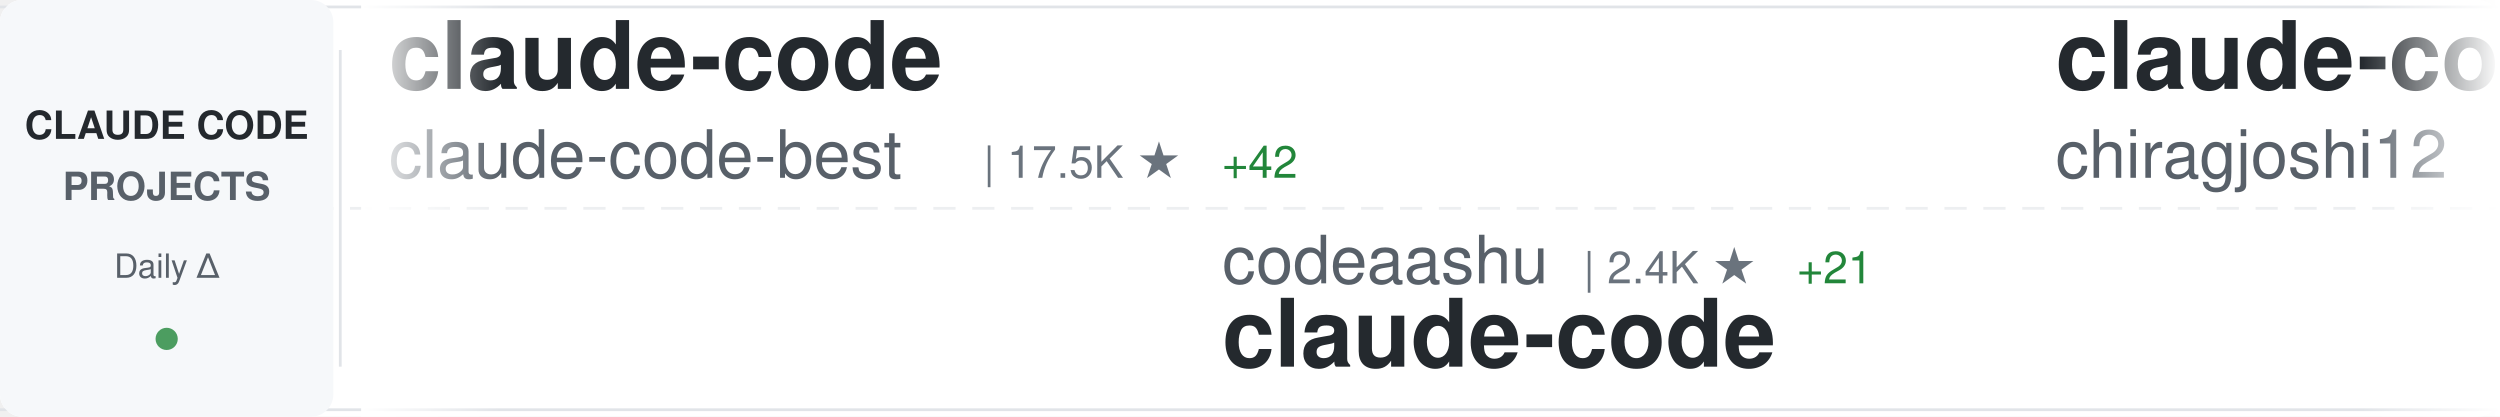
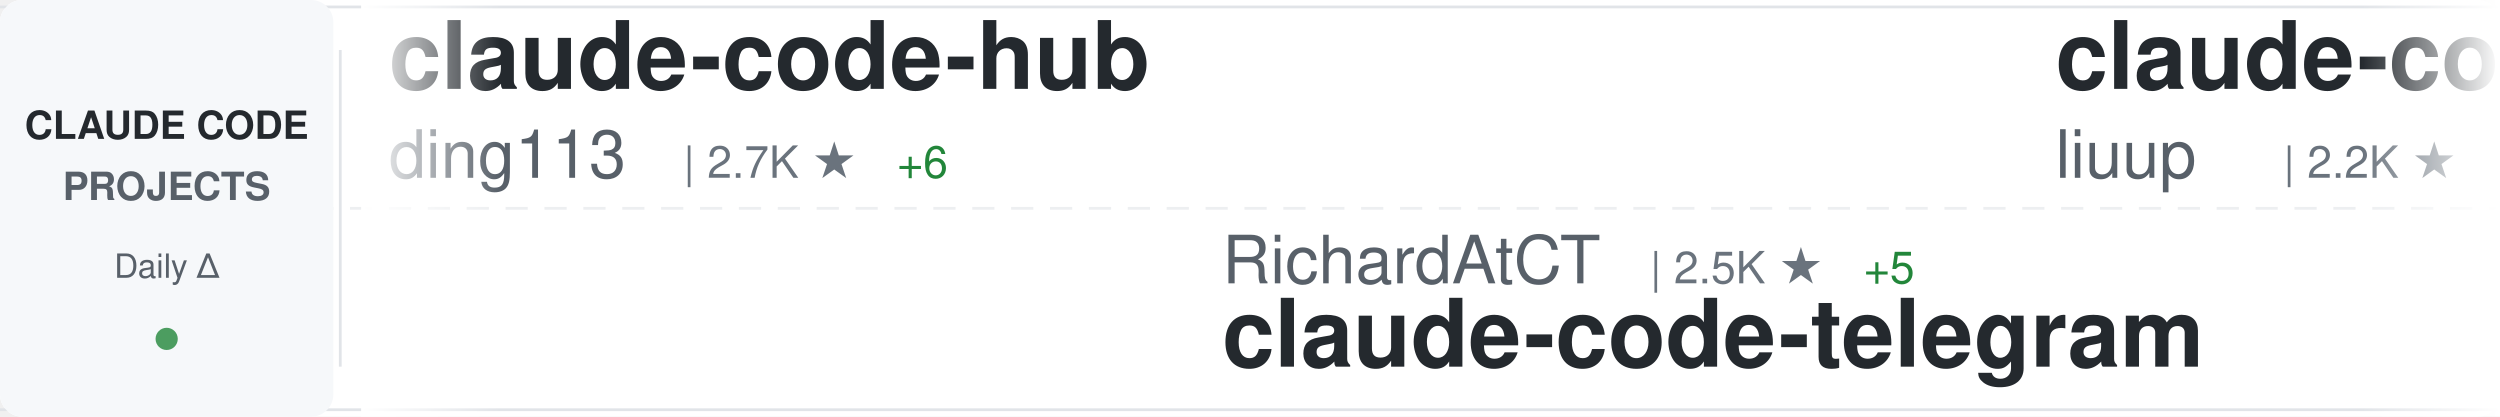
<svg xmlns="http://www.w3.org/2000/svg" width="900" height="150">
  <defs>
    <linearGradient id="awesomeLeftFade" x1="0%" y1="0%" x2="100%" y2="0%">
      <stop offset="0%" style="stop-color:#ffffff;stop-opacity:1" />
      <stop offset="100%" style="stop-color:#ffffff;stop-opacity:0" />
    </linearGradient>
    <linearGradient id="awesomeRightFade" x1="0%" y1="0%" x2="100%" y2="0%">
      <stop offset="0%" style="stop-color:#ffffff;stop-opacity:0" />
      <stop offset="100%" style="stop-color:#ffffff;stop-opacity:1" />
    </linearGradient>
  </defs>
  <rect width="900" height="150" fill="#ffffff" rx="8" />
  <rect x="0" y="2" width="900" height="1" fill="#e1e4e8" />
  <rect x="0" y="147" width="900" height="1" fill="#e1e4e8" />
  <line x1="0" y1="75" x2="900" y2="75" stroke="#e1e4e8" stroke-width="1" stroke-dasharray="8 6" opacity="0.6" />
  <rect x="0" y="0" width="120" height="150" fill="#f6f8fa" rx="8" />
  <text x="60" y="50" font-family="-apple-system, BlinkMacSystemFont, 'Segoe UI', Helvetica, Arial, sans-serif" font-size="14" font-weight="600" fill="#24292e" text-anchor="middle">CLAUDE CODE</text>
  <text x="60" y="72" font-family="-apple-system, BlinkMacSystemFont, 'Segoe UI', Helvetica, Arial, sans-serif" font-size="14" font-weight="600" fill="#586069" text-anchor="middle">PROJECTS</text>
  <text x="60" y="100" font-family="-apple-system, BlinkMacSystemFont, 'Segoe UI', Helvetica, Arial, sans-serif" font-size="12" font-weight="500" fill="#586069" text-anchor="middle">Daily Δ</text>
  <circle cx="60" cy="122" r="4" fill="#22863a" opacity="0.8" />
  <rect x="122" y="18" width="1" height="114" fill="#e1e4e8" />
  <clipPath id="awesomeTickerClip">
    <rect x="130" y="0" width="770" height="150" />
  </clipPath>
  <g clip-path="url(#awesomeTickerClip)">
    <g id="awesomeTickerItems">
      <animateTransform attributeName="transform" attributeType="XML" type="translate" from="0 0" to="-3000 0" dur="54s" repeatCount="indefinite" />
      <g transform="translate(0, 0)">
-         <text x="140" y="32" font-family="-apple-system, BlinkMacSystemFont, 'Segoe UI', Helvetica, Arial, sans-serif" font-size="34" font-weight="600" fill="#24292e">claude-code</text>
-         <text x="140" y="64" font-family="-apple-system, BlinkMacSystemFont, 'Segoe UI', Helvetica, Arial, sans-serif" font-size="24" font-weight="400" fill="#586069">claude-code-best</text>
-         <text x="354" y="64" font-family="-apple-system, BlinkMacSystemFont, 'Segoe UI', Helvetica, Arial, sans-serif" font-size="16" font-weight="500" fill="#6a737d">| 17.5K ★</text>
-         <text x="440" y="64" font-family="-apple-system, BlinkMacSystemFont, 'Segoe UI', Helvetica, Arial, sans-serif" font-size="16" font-weight="500" fill="#22863a"> +42</text>
+         <text x="140" y="32" font-family="-apple-system, BlinkMacSystemFont, 'Segoe UI', Helvetica, Arial, sans-serif" font-size="34" font-weight="600" fill="#24292e">claude-code-hub</text>
+         <text x="140" y="64" font-family="-apple-system, BlinkMacSystemFont, 'Segoe UI', Helvetica, Arial, sans-serif" font-size="24" font-weight="400" fill="#586069">ding113</text>
+         <text x="246" y="64" font-family="-apple-system, BlinkMacSystemFont, 'Segoe UI', Helvetica, Arial, sans-serif" font-size="16" font-weight="500" fill="#6a737d">| 2.7K ★</text>
+         <text x="323" y="64" font-family="-apple-system, BlinkMacSystemFont, 'Segoe UI', Helvetica, Arial, sans-serif" font-size="16" font-weight="500" fill="#22863a"> +6</text>
      </g>
      <g transform="translate(300, 0)">
-         <text x="140" y="102" font-family="-apple-system, BlinkMacSystemFont, 'Segoe UI', Helvetica, Arial, sans-serif" font-size="24" font-weight="400" fill="#586069">codeaashu</text>
-         <text x="270" y="102" font-family="-apple-system, BlinkMacSystemFont, 'Segoe UI', Helvetica, Arial, sans-serif" font-size="16" font-weight="500" fill="#6a737d">| 2.4K ★</text>
-         <text x="347" y="102" font-family="-apple-system, BlinkMacSystemFont, 'Segoe UI', Helvetica, Arial, sans-serif" font-size="16" font-weight="500" fill="#22863a"> +21</text>
-         <text x="140" y="132" font-family="-apple-system, BlinkMacSystemFont, 'Segoe UI', Helvetica, Arial, sans-serif" font-size="34" font-weight="600" fill="#24292e">claude-code</text>
+         <text x="140" y="102" font-family="-apple-system, BlinkMacSystemFont, 'Segoe UI', Helvetica, Arial, sans-serif" font-size="24" font-weight="400" fill="#586069">RichardAtCT</text>
+         <text x="294" y="102" font-family="-apple-system, BlinkMacSystemFont, 'Segoe UI', Helvetica, Arial, sans-serif" font-size="16" font-weight="500" fill="#6a737d">| 2.5K ★</text>
+         <text x="371" y="102" font-family="-apple-system, BlinkMacSystemFont, 'Segoe UI', Helvetica, Arial, sans-serif" font-size="16" font-weight="500" fill="#22863a"> +5</text>
+         <text x="140" y="132" font-family="-apple-system, BlinkMacSystemFont, 'Segoe UI', Helvetica, Arial, sans-serif" font-size="34" font-weight="600" fill="#24292e">claude-code-telegram</text>
      </g>
      <g transform="translate(600, 0)">
-         <text x="140" y="32" font-family="-apple-system, BlinkMacSystemFont, 'Segoe UI', Helvetica, Arial, sans-serif" font-size="34" font-weight="600" fill="#24292e">claude-code</text>
-         <text x="140" y="64" font-family="-apple-system, BlinkMacSystemFont, 'Segoe UI', Helvetica, Arial, sans-serif" font-size="24" font-weight="400" fill="#586069">chiragjoshi12</text>
-         <text x="318" y="64" font-family="-apple-system, BlinkMacSystemFont, 'Segoe UI', Helvetica, Arial, sans-serif" font-size="16" font-weight="500" fill="#6a737d">| 195 ★</text>
-         <text x="386" y="64" font-family="-apple-system, BlinkMacSystemFont, 'Segoe UI', Helvetica, Arial, sans-serif" font-size="16" font-weight="500" fill="#22863a"> +1</text>
+         <text x="140" y="32" font-family="-apple-system, BlinkMacSystemFont, 'Segoe UI', Helvetica, Arial, sans-serif" font-size="34" font-weight="600" fill="#24292e">claude-code-analysis</text>
+         <text x="140" y="64" font-family="-apple-system, BlinkMacSystemFont, 'Segoe UI', Helvetica, Arial, sans-serif" font-size="24" font-weight="400" fill="#586069">liuup</text>
+         <text x="222" y="64" font-family="-apple-system, BlinkMacSystemFont, 'Segoe UI', Helvetica, Arial, sans-serif" font-size="16" font-weight="500" fill="#6a737d">| 2.2K ★</text>
+         <text x="299" y="64" font-family="-apple-system, BlinkMacSystemFont, 'Segoe UI', Helvetica, Arial, sans-serif" font-size="16" font-weight="500" fill="#22863a"> +15</text>
      </g>
      <g transform="translate(900, 0)">
-         <text x="140" y="102" font-family="-apple-system, BlinkMacSystemFont, 'Segoe UI', Helvetica, Arial, sans-serif" font-size="24" font-weight="400" fill="#586069">alejandrobalderas</text>
-         <text x="366" y="102" font-family="-apple-system, BlinkMacSystemFont, 'Segoe UI', Helvetica, Arial, sans-serif" font-size="16" font-weight="500" fill="#6a737d">| 1.9K ★</text>
-         <text x="443" y="102" font-family="-apple-system, BlinkMacSystemFont, 'Segoe UI', Helvetica, Arial, sans-serif" font-size="16" font-weight="500" fill="#22863a"> +20</text>
-         <text x="140" y="132" font-family="-apple-system, BlinkMacSystemFont, 'Segoe UI', Helvetica, Arial, sans-serif" font-size="34" font-weight="600" fill="#24292e">claude-code-from-source</text>
+         <text x="140" y="102" font-family="-apple-system, BlinkMacSystemFont, 'Segoe UI', Helvetica, Arial, sans-serif" font-size="24" font-weight="400" fill="#586069">ponponon</text>
+         <text x="258" y="102" font-family="-apple-system, BlinkMacSystemFont, 'Segoe UI', Helvetica, Arial, sans-serif" font-size="16" font-weight="500" fill="#6a737d">| 2.2K ★</text>
+         <text x="335" y="102" font-family="-apple-system, BlinkMacSystemFont, 'Segoe UI', Helvetica, Arial, sans-serif" font-size="16" font-weight="500" fill="#22863a"> +3</text>
+         <text x="140" y="132" font-family="-apple-system, BlinkMacSystemFont, 'Segoe UI', Helvetica, Arial, sans-serif" font-size="34" font-weight="600" fill="#24292e">claude_code_src</text>
      </g>
      <g transform="translate(1200, 0)">
-         <text x="140" y="32" font-family="-apple-system, BlinkMacSystemFont, 'Segoe UI', Helvetica, Arial, sans-serif" font-size="34" font-weight="600" fill="#24292e">claude-code-prompts</text>
-         <text x="140" y="64" font-family="-apple-system, BlinkMacSystemFont, 'Segoe UI', Helvetica, Arial, sans-serif" font-size="24" font-weight="400" fill="#586069">repowise-dev</text>
-         <text x="306" y="64" font-family="-apple-system, BlinkMacSystemFont, 'Segoe UI', Helvetica, Arial, sans-serif" font-size="16" font-weight="500" fill="#6a737d">| 991 ★</text>
-         <text x="374" y="64" font-family="-apple-system, BlinkMacSystemFont, 'Segoe UI', Helvetica, Arial, sans-serif" font-size="16" font-weight="500" fill="#22863a"> +3</text>
+         <text x="140" y="32" font-family="-apple-system, BlinkMacSystemFont, 'Segoe UI', Helvetica, Arial, sans-serif" font-size="34" font-weight="600" fill="#24292e">ralph</text>
+         <text x="140" y="64" font-family="-apple-system, BlinkMacSystemFont, 'Segoe UI', Helvetica, Arial, sans-serif" font-size="24" font-weight="400" fill="#586069">snarktank</text>
+         <text x="270" y="64" font-family="-apple-system, BlinkMacSystemFont, 'Segoe UI', Helvetica, Arial, sans-serif" font-size="16" font-weight="500" fill="#6a737d">| 18.5K ★</text>
+         <text x="356" y="64" font-family="-apple-system, BlinkMacSystemFont, 'Segoe UI', Helvetica, Arial, sans-serif" font-size="16" font-weight="500" fill="#22863a"> +59</text>
      </g>
      <g transform="translate(1500, 0)">
-         <text x="140" y="102" font-family="-apple-system, BlinkMacSystemFont, 'Segoe UI', Helvetica, Arial, sans-serif" font-size="24" font-weight="400" fill="#586069">zstmfhy</text>
-         <text x="246" y="102" font-family="-apple-system, BlinkMacSystemFont, 'Segoe UI', Helvetica, Arial, sans-serif" font-size="16" font-weight="500" fill="#6a737d">| 190 ★</text>
-         <text x="140" y="132" font-family="-apple-system, BlinkMacSystemFont, 'Segoe UI', Helvetica, Arial, sans-serif" font-size="34" font-weight="600" fill="#24292e">Claude-code</text>
-       </g>
-       <g transform="translate(1800, 0)">
-         <text x="140" y="32" font-family="-apple-system, BlinkMacSystemFont, 'Segoe UI', Helvetica, Arial, sans-serif" font-size="34" font-weight="600" fill="#24292e">claude-code-source</text>
-         <text x="140" y="64" font-family="-apple-system, BlinkMacSystemFont, 'Segoe UI', Helvetica, Arial, sans-serif" font-size="24" font-weight="400" fill="#586069">AprilNEA</text>
-         <text x="258" y="64" font-family="-apple-system, BlinkMacSystemFont, 'Segoe UI', Helvetica, Arial, sans-serif" font-size="16" font-weight="500" fill="#6a737d">| 377 ★</text>
-       </g>
-       <g transform="translate(2100, 0)">
        <text x="140" y="102" font-family="-apple-system, BlinkMacSystemFont, 'Segoe UI', Helvetica, Arial, sans-serif" font-size="24" font-weight="400" fill="#586069">mehmoodosman</text>
        <text x="306" y="102" font-family="-apple-system, BlinkMacSystemFont, 'Segoe UI', Helvetica, Arial, sans-serif" font-size="16" font-weight="500" fill="#6a737d">| 168 ★</text>
        <text x="140" y="132" font-family="-apple-system, BlinkMacSystemFont, 'Segoe UI', Helvetica, Arial, sans-serif" font-size="34" font-weight="600" fill="#24292e">claude-code</text>
      </g>
+       <g transform="translate(1800, 0)">
+         <text x="140" y="32" font-family="-apple-system, BlinkMacSystemFont, 'Segoe UI', Helvetica, Arial, sans-serif" font-size="34" font-weight="600" fill="#24292e">ralph-claude-code</text>
+         <text x="140" y="64" font-family="-apple-system, BlinkMacSystemFont, 'Segoe UI', Helvetica, Arial, sans-serif" font-size="24" font-weight="400" fill="#586069">frankbria</text>
+         <text x="270" y="64" font-family="-apple-system, BlinkMacSystemFont, 'Segoe UI', Helvetica, Arial, sans-serif" font-size="16" font-weight="500" fill="#6a737d">| 9.0K ★</text>
+         <text x="347" y="64" font-family="-apple-system, BlinkMacSystemFont, 'Segoe UI', Helvetica, Arial, sans-serif" font-size="16" font-weight="500" fill="#22863a"> +20</text>
+       </g>
+       <g transform="translate(2100, 0)">
+         <text x="140" y="102" font-family="-apple-system, BlinkMacSystemFont, 'Segoe UI', Helvetica, Arial, sans-serif" font-size="24" font-weight="400" fill="#586069">pengchengneo</text>
+         <text x="306" y="102" font-family="-apple-system, BlinkMacSystemFont, 'Segoe UI', Helvetica, Arial, sans-serif" font-size="16" font-weight="500" fill="#6a737d">| 1.3K ★</text>
+         <text x="383" y="102" font-family="-apple-system, BlinkMacSystemFont, 'Segoe UI', Helvetica, Arial, sans-serif" font-size="16" font-weight="500" fill="#22863a"> +6</text>
+         <text x="140" y="132" font-family="-apple-system, BlinkMacSystemFont, 'Segoe UI', Helvetica, Arial, sans-serif" font-size="34" font-weight="600" fill="#24292e">Claude-Code</text>
+       </g>
      <g transform="translate(2400, 0)">
-         <text x="140" y="32" font-family="-apple-system, BlinkMacSystemFont, 'Segoe UI', Helvetica, Arial, sans-serif" font-size="34" font-weight="600" fill="#24292e">claude-code-sourcemap</text>
-         <text x="140" y="64" font-family="-apple-system, BlinkMacSystemFont, 'Segoe UI', Helvetica, Arial, sans-serif" font-size="24" font-weight="400" fill="#586069">Hyper66666</text>
-         <text x="282" y="64" font-family="-apple-system, BlinkMacSystemFont, 'Segoe UI', Helvetica, Arial, sans-serif" font-size="16" font-weight="500" fill="#6a737d">| 213 ★</text>
+         <text x="140" y="32" font-family="-apple-system, BlinkMacSystemFont, 'Segoe UI', Helvetica, Arial, sans-serif" font-size="34" font-weight="600" fill="#24292e">everything-claude-code</text>
+         <text x="140" y="64" font-family="-apple-system, BlinkMacSystemFont, 'Segoe UI', Helvetica, Arial, sans-serif" font-size="24" font-weight="400" fill="#586069">affaan-m</text>
+         <text x="258" y="64" font-family="-apple-system, BlinkMacSystemFont, 'Segoe UI', Helvetica, Arial, sans-serif" font-size="16" font-weight="500" fill="#6a737d">| 173.5K ★</text>
+         <text x="353" y="64" font-family="-apple-system, BlinkMacSystemFont, 'Segoe UI', Helvetica, Arial, sans-serif" font-size="16" font-weight="500" fill="#22863a"> +634</text>
      </g>
      <g transform="translate(2700, 0)">
-         <text x="140" y="102" font-family="-apple-system, BlinkMacSystemFont, 'Segoe UI', Helvetica, Arial, sans-serif" font-size="24" font-weight="400" fill="#586069">shareAI-lab</text>
-         <text x="294" y="102" font-family="-apple-system, BlinkMacSystemFont, 'Segoe UI', Helvetica, Arial, sans-serif" font-size="16" font-weight="500" fill="#6a737d">| 58.1K ★</text>
-         <text x="380" y="102" font-family="-apple-system, BlinkMacSystemFont, 'Segoe UI', Helvetica, Arial, sans-serif" font-size="16" font-weight="500" fill="#22863a"> +118</text>
-         <text x="140" y="132" font-family="-apple-system, BlinkMacSystemFont, 'Segoe UI', Helvetica, Arial, sans-serif" font-size="34" font-weight="600" fill="#24292e">learn-claude-code</text>
+         <text x="140" y="102" font-family="-apple-system, BlinkMacSystemFont, 'Segoe UI', Helvetica, Arial, sans-serif" font-size="24" font-weight="400" fill="#586069">bfly123</text>
+         <text x="246" y="102" font-family="-apple-system, BlinkMacSystemFont, 'Segoe UI', Helvetica, Arial, sans-serif" font-size="16" font-weight="500" fill="#6a737d">| 2.5K ★</text>
+         <text x="323" y="102" font-family="-apple-system, BlinkMacSystemFont, 'Segoe UI', Helvetica, Arial, sans-serif" font-size="16" font-weight="500" fill="#22863a"> +16</text>
+         <text x="140" y="132" font-family="-apple-system, BlinkMacSystemFont, 'Segoe UI', Helvetica, Arial, sans-serif" font-size="34" font-weight="600" fill="#24292e">claude_codex_bridge</text>
      </g>
      <g transform="translate(3000, 0)">
-         <text x="140" y="32" font-family="-apple-system, BlinkMacSystemFont, 'Segoe UI', Helvetica, Arial, sans-serif" font-size="34" font-weight="600" fill="#24292e">claude-code</text>
-         <text x="140" y="64" font-family="-apple-system, BlinkMacSystemFont, 'Segoe UI', Helvetica, Arial, sans-serif" font-size="24" font-weight="400" fill="#586069">claude-code-best</text>
-         <text x="354" y="64" font-family="-apple-system, BlinkMacSystemFont, 'Segoe UI', Helvetica, Arial, sans-serif" font-size="16" font-weight="500" fill="#6a737d">| 17.5K ★</text>
-         <text x="440" y="64" font-family="-apple-system, BlinkMacSystemFont, 'Segoe UI', Helvetica, Arial, sans-serif" font-size="16" font-weight="500" fill="#22863a"> +42</text>
+         <text x="140" y="32" font-family="-apple-system, BlinkMacSystemFont, 'Segoe UI', Helvetica, Arial, sans-serif" font-size="34" font-weight="600" fill="#24292e">claude-code-hub</text>
+         <text x="140" y="64" font-family="-apple-system, BlinkMacSystemFont, 'Segoe UI', Helvetica, Arial, sans-serif" font-size="24" font-weight="400" fill="#586069">ding113</text>
+         <text x="246" y="64" font-family="-apple-system, BlinkMacSystemFont, 'Segoe UI', Helvetica, Arial, sans-serif" font-size="16" font-weight="500" fill="#6a737d">| 2.7K ★</text>
+         <text x="323" y="64" font-family="-apple-system, BlinkMacSystemFont, 'Segoe UI', Helvetica, Arial, sans-serif" font-size="16" font-weight="500" fill="#22863a"> +6</text>
      </g>
      <g transform="translate(3300, 0)">
-         <text x="140" y="102" font-family="-apple-system, BlinkMacSystemFont, 'Segoe UI', Helvetica, Arial, sans-serif" font-size="24" font-weight="400" fill="#586069">codeaashu</text>
-         <text x="270" y="102" font-family="-apple-system, BlinkMacSystemFont, 'Segoe UI', Helvetica, Arial, sans-serif" font-size="16" font-weight="500" fill="#6a737d">| 2.4K ★</text>
-         <text x="347" y="102" font-family="-apple-system, BlinkMacSystemFont, 'Segoe UI', Helvetica, Arial, sans-serif" font-size="16" font-weight="500" fill="#22863a"> +21</text>
-         <text x="140" y="132" font-family="-apple-system, BlinkMacSystemFont, 'Segoe UI', Helvetica, Arial, sans-serif" font-size="34" font-weight="600" fill="#24292e">claude-code</text>
+         <text x="140" y="102" font-family="-apple-system, BlinkMacSystemFont, 'Segoe UI', Helvetica, Arial, sans-serif" font-size="24" font-weight="400" fill="#586069">RichardAtCT</text>
+         <text x="294" y="102" font-family="-apple-system, BlinkMacSystemFont, 'Segoe UI', Helvetica, Arial, sans-serif" font-size="16" font-weight="500" fill="#6a737d">| 2.5K ★</text>
+         <text x="371" y="102" font-family="-apple-system, BlinkMacSystemFont, 'Segoe UI', Helvetica, Arial, sans-serif" font-size="16" font-weight="500" fill="#22863a"> +5</text>
+         <text x="140" y="132" font-family="-apple-system, BlinkMacSystemFont, 'Segoe UI', Helvetica, Arial, sans-serif" font-size="34" font-weight="600" fill="#24292e">claude-code-telegram</text>
      </g>
      <g transform="translate(3600, 0)">
-         <text x="140" y="32" font-family="-apple-system, BlinkMacSystemFont, 'Segoe UI', Helvetica, Arial, sans-serif" font-size="34" font-weight="600" fill="#24292e">claude-code</text>
-         <text x="140" y="64" font-family="-apple-system, BlinkMacSystemFont, 'Segoe UI', Helvetica, Arial, sans-serif" font-size="24" font-weight="400" fill="#586069">chiragjoshi12</text>
-         <text x="318" y="64" font-family="-apple-system, BlinkMacSystemFont, 'Segoe UI', Helvetica, Arial, sans-serif" font-size="16" font-weight="500" fill="#6a737d">| 195 ★</text>
-         <text x="386" y="64" font-family="-apple-system, BlinkMacSystemFont, 'Segoe UI', Helvetica, Arial, sans-serif" font-size="16" font-weight="500" fill="#22863a"> +1</text>
+         <text x="140" y="32" font-family="-apple-system, BlinkMacSystemFont, 'Segoe UI', Helvetica, Arial, sans-serif" font-size="34" font-weight="600" fill="#24292e">claude-code-analysis</text>
+         <text x="140" y="64" font-family="-apple-system, BlinkMacSystemFont, 'Segoe UI', Helvetica, Arial, sans-serif" font-size="24" font-weight="400" fill="#586069">liuup</text>
+         <text x="222" y="64" font-family="-apple-system, BlinkMacSystemFont, 'Segoe UI', Helvetica, Arial, sans-serif" font-size="16" font-weight="500" fill="#6a737d">| 2.2K ★</text>
+         <text x="299" y="64" font-family="-apple-system, BlinkMacSystemFont, 'Segoe UI', Helvetica, Arial, sans-serif" font-size="16" font-weight="500" fill="#22863a"> +15</text>
      </g>
      <g transform="translate(3900, 0)">
-         <text x="140" y="102" font-family="-apple-system, BlinkMacSystemFont, 'Segoe UI', Helvetica, Arial, sans-serif" font-size="24" font-weight="400" fill="#586069">alejandrobalderas</text>
-         <text x="366" y="102" font-family="-apple-system, BlinkMacSystemFont, 'Segoe UI', Helvetica, Arial, sans-serif" font-size="16" font-weight="500" fill="#6a737d">| 1.9K ★</text>
-         <text x="443" y="102" font-family="-apple-system, BlinkMacSystemFont, 'Segoe UI', Helvetica, Arial, sans-serif" font-size="16" font-weight="500" fill="#22863a"> +20</text>
-         <text x="140" y="132" font-family="-apple-system, BlinkMacSystemFont, 'Segoe UI', Helvetica, Arial, sans-serif" font-size="34" font-weight="600" fill="#24292e">claude-code-from-source</text>
+         <text x="140" y="102" font-family="-apple-system, BlinkMacSystemFont, 'Segoe UI', Helvetica, Arial, sans-serif" font-size="24" font-weight="400" fill="#586069">ponponon</text>
+         <text x="258" y="102" font-family="-apple-system, BlinkMacSystemFont, 'Segoe UI', Helvetica, Arial, sans-serif" font-size="16" font-weight="500" fill="#6a737d">| 2.2K ★</text>
+         <text x="335" y="102" font-family="-apple-system, BlinkMacSystemFont, 'Segoe UI', Helvetica, Arial, sans-serif" font-size="16" font-weight="500" fill="#22863a"> +3</text>
+         <text x="140" y="132" font-family="-apple-system, BlinkMacSystemFont, 'Segoe UI', Helvetica, Arial, sans-serif" font-size="34" font-weight="600" fill="#24292e">claude_code_src</text>
      </g>
    </g>
  </g>
  <rect x="130" y="0" width="50" height="150" fill="url(#awesomeLeftFade)" />
  <rect x="850" y="0" width="50" height="150" fill="url(#awesomeRightFade)" />
</svg>
